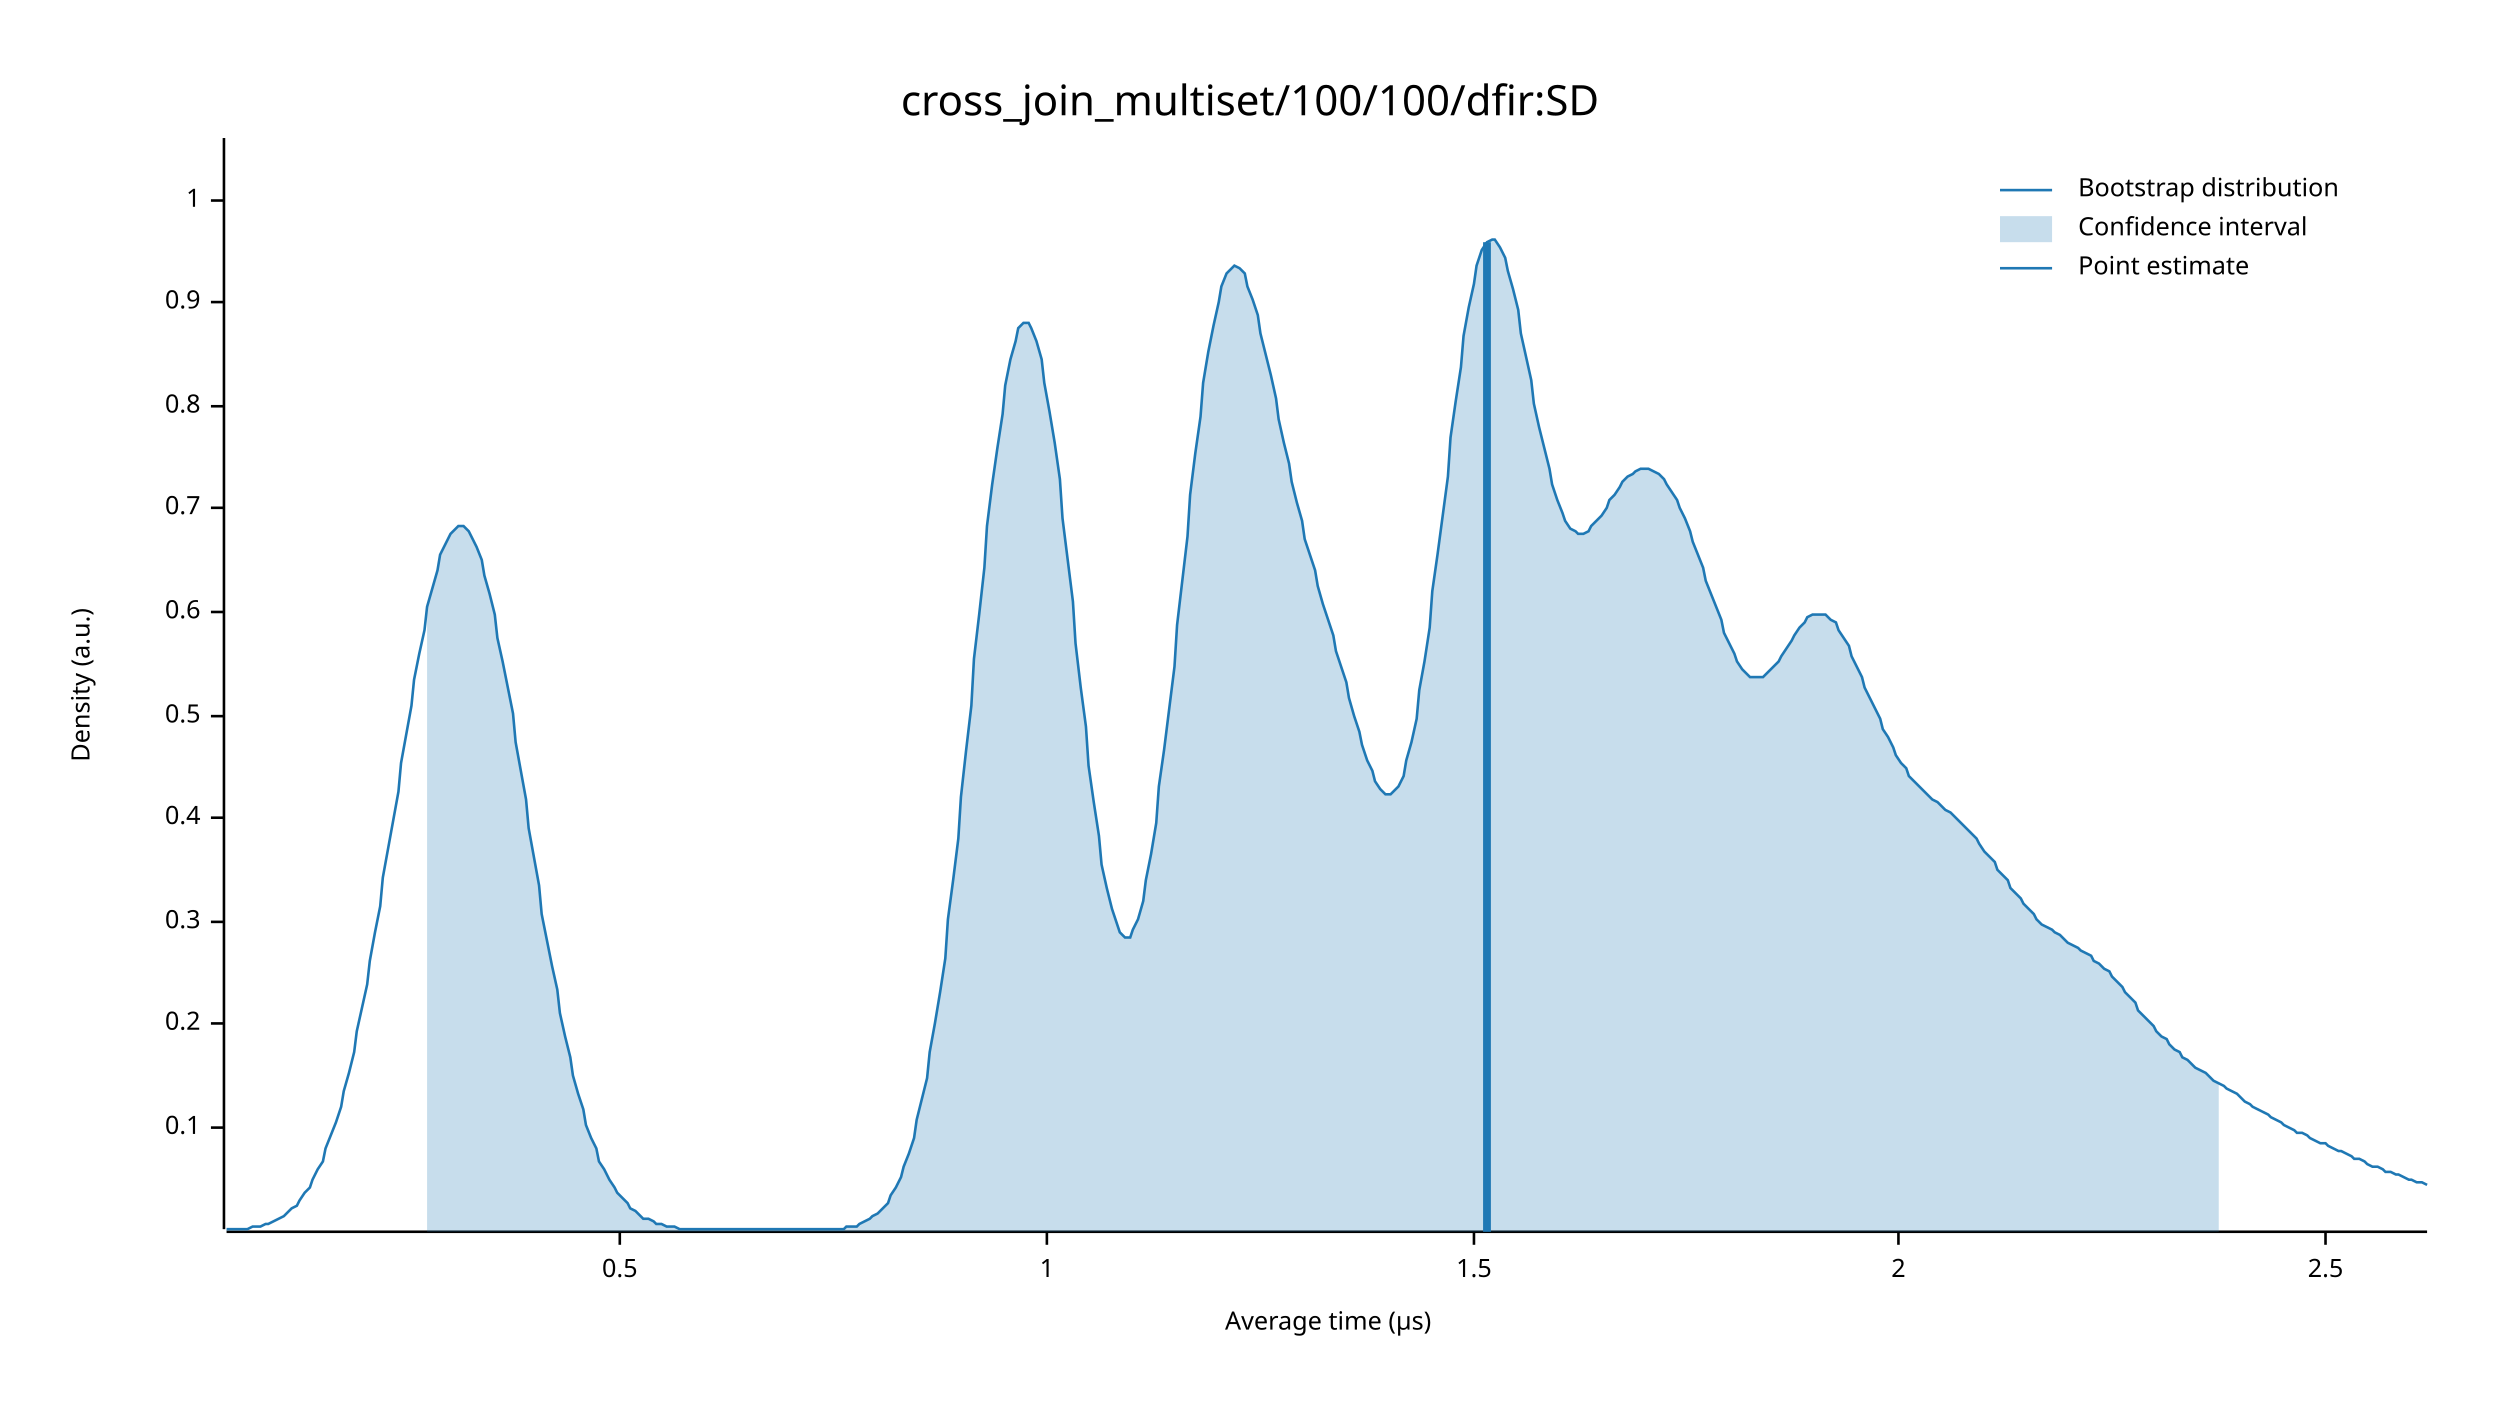
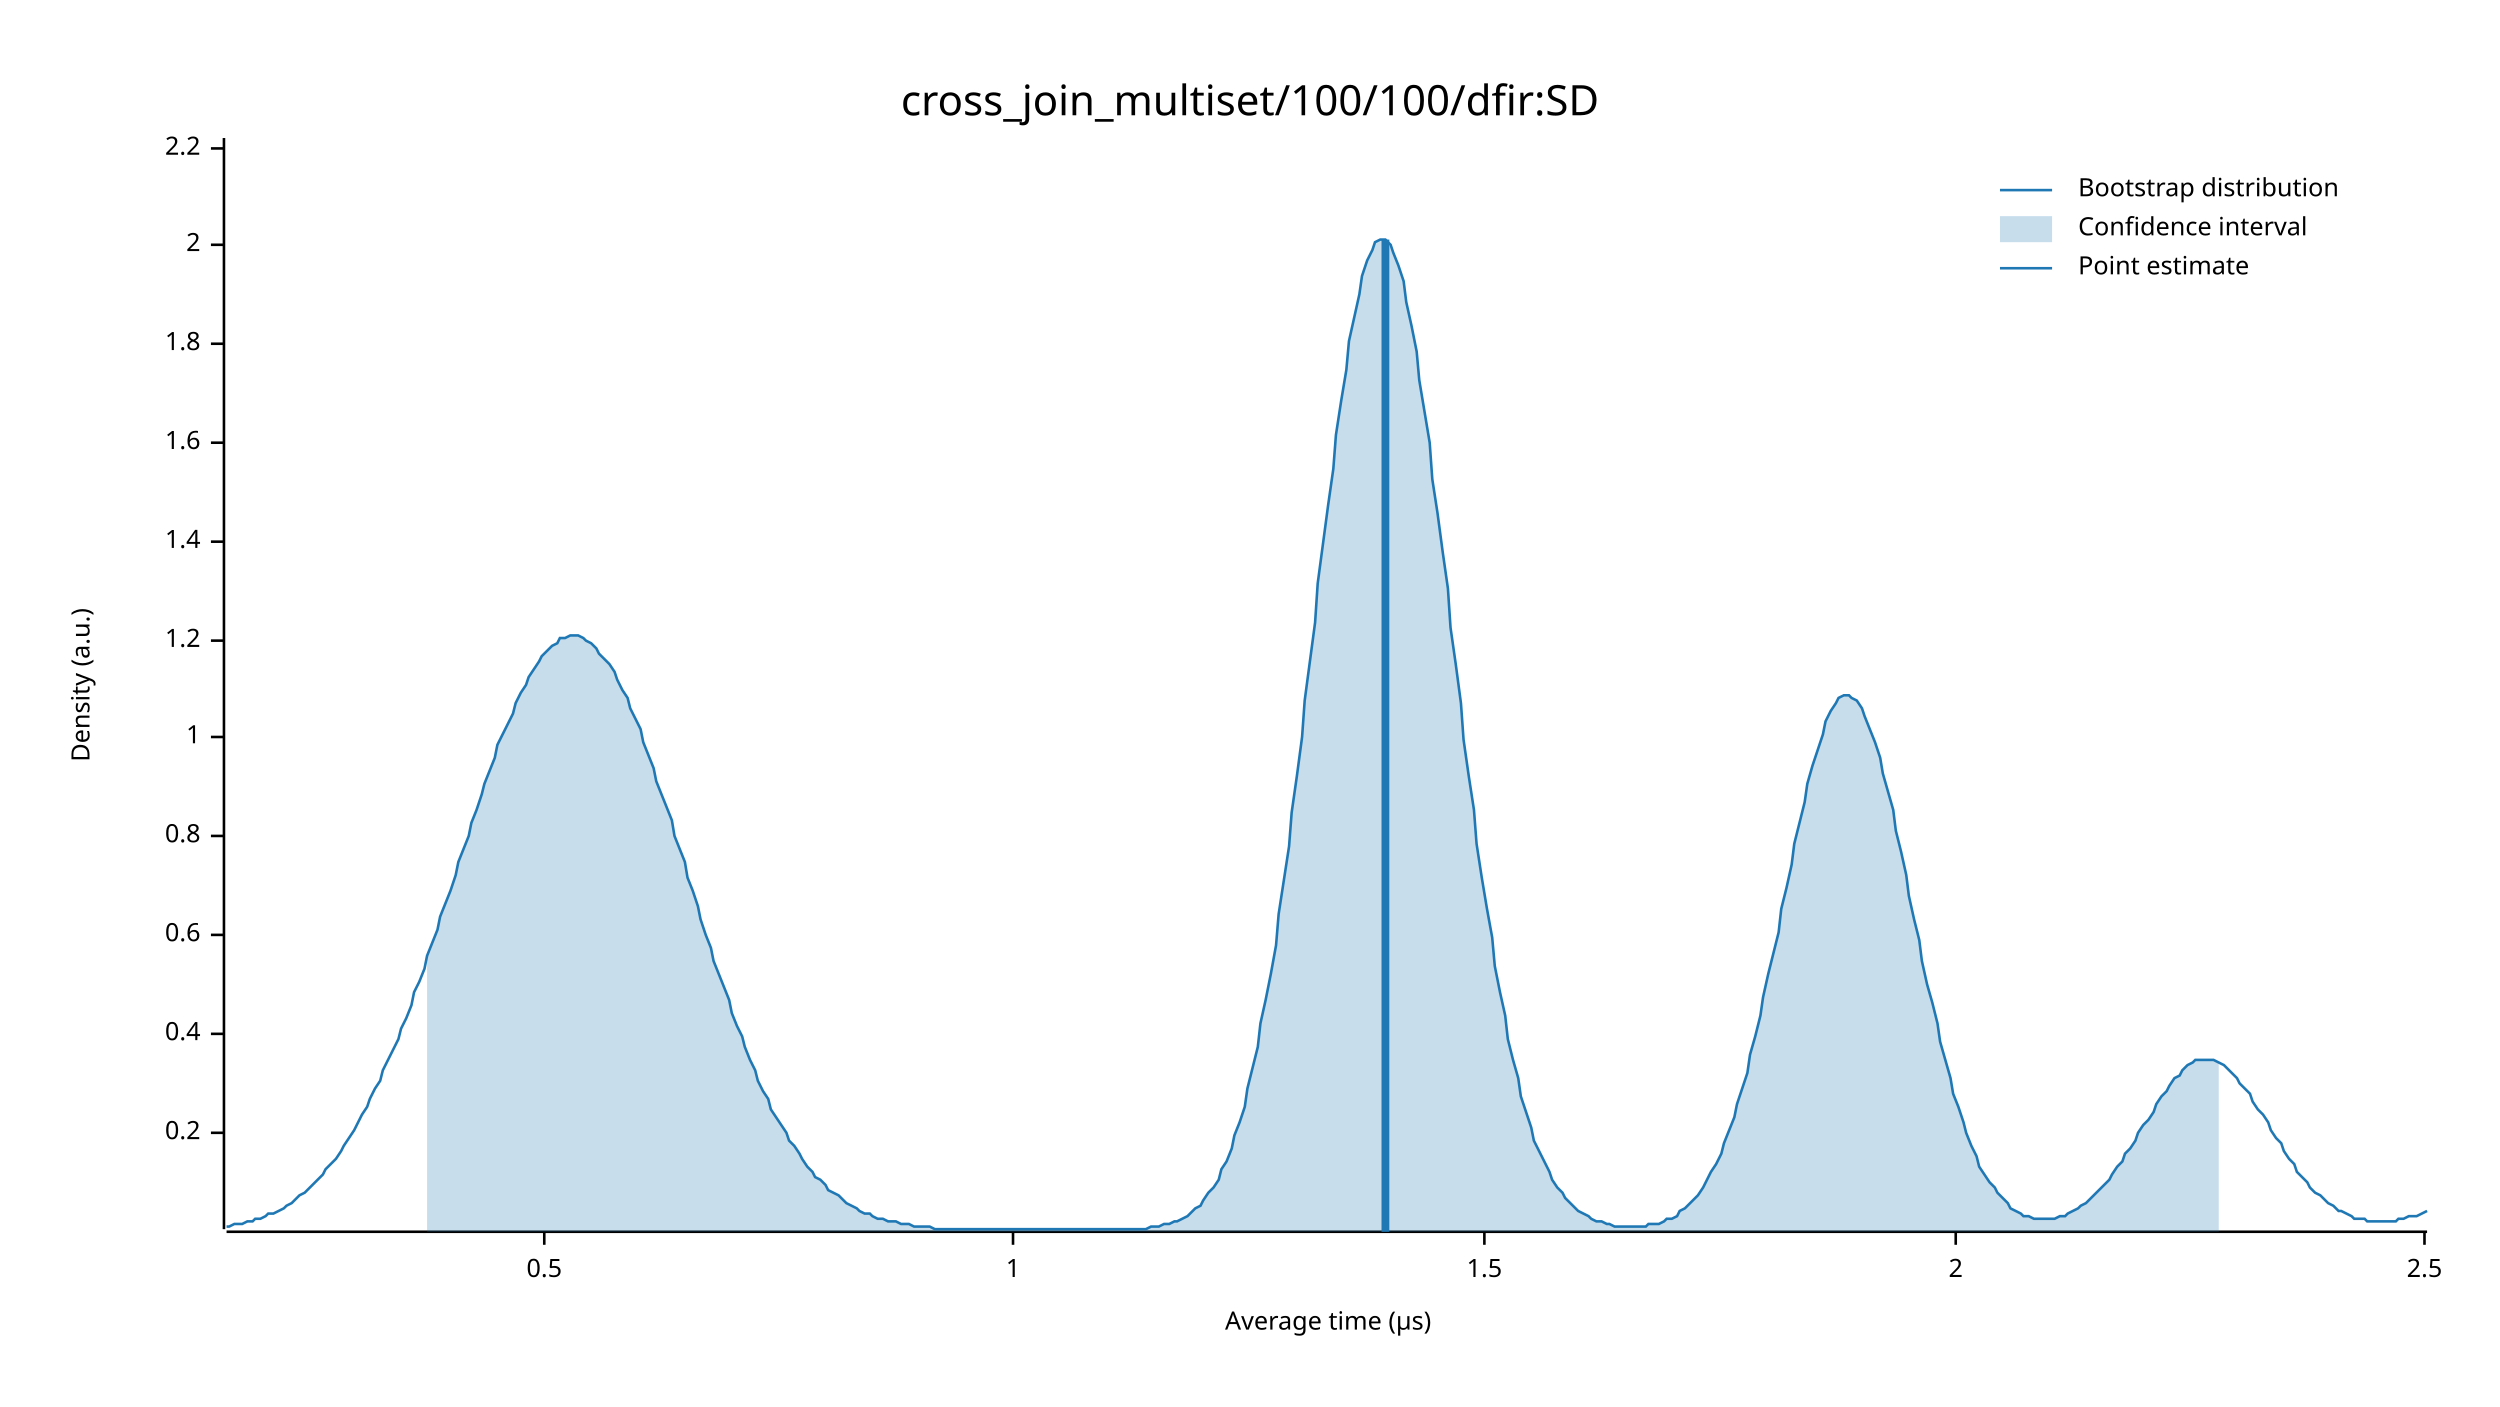
<svg xmlns="http://www.w3.org/2000/svg" width="960" height="540" viewBox="0 0 960 540">
  <text x="480" y="32" dy="0.76em" text-anchor="middle" font-family="sans-serif" font-size="16.129" opacity="1" fill="#000000">
cross_join_multiset/100/100/dfir:SD
</text>
  <text x="27" y="263" dy="0.76em" text-anchor="middle" font-family="sans-serif" font-size="9.677" opacity="1" fill="#000000" transform="rotate(270, 27, 263)">
Density (a.u.)
</text>
  <text x="510" y="513" dy="-0.5ex" text-anchor="middle" font-family="sans-serif" font-size="9.677" opacity="1" fill="#000000">
Average time (µs)
</text>
  <polyline fill="none" opacity="1" stroke="#000000" stroke-width="1" points="86,53 86,472 " />
-   <text x="77" y="433" dy="0.5ex" text-anchor="end" font-family="sans-serif" font-size="9.677" opacity="1" fill="#000000">
- 0.1
- </text>
-   <polyline fill="none" opacity="1" stroke="#000000" stroke-width="1" points="81,433 86,433 " />
-   <text x="77" y="393" dy="0.5ex" text-anchor="end" font-family="sans-serif" font-size="9.677" opacity="1" fill="#000000">
+   <text x="77" y="435" dy="0.5ex" text-anchor="end" font-family="sans-serif" font-size="9.677" opacity="1" fill="#000000">
0.2
</text>
-   <polyline fill="none" opacity="1" stroke="#000000" stroke-width="1" points="81,393 86,393 " />
-   <text x="77" y="354" dy="0.5ex" text-anchor="end" font-family="sans-serif" font-size="9.677" opacity="1" fill="#000000">
- 0.3
- </text>
-   <polyline fill="none" opacity="1" stroke="#000000" stroke-width="1" points="81,354 86,354 " />
-   <text x="77" y="314" dy="0.5ex" text-anchor="end" font-family="sans-serif" font-size="9.677" opacity="1" fill="#000000">
+   <polyline fill="none" opacity="1" stroke="#000000" stroke-width="1" points="81,435 86,435 " />
+   <text x="77" y="397" dy="0.5ex" text-anchor="end" font-family="sans-serif" font-size="9.677" opacity="1" fill="#000000">
0.4
</text>
-   <polyline fill="none" opacity="1" stroke="#000000" stroke-width="1" points="81,314 86,314 " />
-   <text x="77" y="275" dy="0.5ex" text-anchor="end" font-family="sans-serif" font-size="9.677" opacity="1" fill="#000000">
+   <polyline fill="none" opacity="1" stroke="#000000" stroke-width="1" points="81,397 86,397 " />
+   <text x="77" y="359" dy="0.5ex" text-anchor="end" font-family="sans-serif" font-size="9.677" opacity="1" fill="#000000">
+ 0.6
+ </text>
+   <polyline fill="none" opacity="1" stroke="#000000" stroke-width="1" points="81,359 86,359 " />
+   <text x="77" y="321" dy="0.5ex" text-anchor="end" font-family="sans-serif" font-size="9.677" opacity="1" fill="#000000">
+ 0.8
+ </text>
+   <polyline fill="none" opacity="1" stroke="#000000" stroke-width="1" points="81,321 86,321 " />
+   <text x="77" y="283" dy="0.5ex" text-anchor="end" font-family="sans-serif" font-size="9.677" opacity="1" fill="#000000">
+ 1
+ </text>
+   <polyline fill="none" opacity="1" stroke="#000000" stroke-width="1" points="81,283 86,283 " />
+   <text x="77" y="246" dy="0.5ex" text-anchor="end" font-family="sans-serif" font-size="9.677" opacity="1" fill="#000000">
+ 1.2
+ </text>
+   <polyline fill="none" opacity="1" stroke="#000000" stroke-width="1" points="81,246 86,246 " />
+   <text x="77" y="208" dy="0.5ex" text-anchor="end" font-family="sans-serif" font-size="9.677" opacity="1" fill="#000000">
+ 1.4
+ </text>
+   <polyline fill="none" opacity="1" stroke="#000000" stroke-width="1" points="81,208 86,208 " />
+   <text x="77" y="170" dy="0.5ex" text-anchor="end" font-family="sans-serif" font-size="9.677" opacity="1" fill="#000000">
+ 1.6
+ </text>
+   <polyline fill="none" opacity="1" stroke="#000000" stroke-width="1" points="81,170 86,170 " />
+   <text x="77" y="132" dy="0.5ex" text-anchor="end" font-family="sans-serif" font-size="9.677" opacity="1" fill="#000000">
+ 1.8
+ </text>
+   <polyline fill="none" opacity="1" stroke="#000000" stroke-width="1" points="81,132 86,132 " />
+   <text x="77" y="94" dy="0.5ex" text-anchor="end" font-family="sans-serif" font-size="9.677" opacity="1" fill="#000000">
+ 2
+ </text>
+   <polyline fill="none" opacity="1" stroke="#000000" stroke-width="1" points="81,94 86,94 " />
+   <text x="77" y="57" dy="0.5ex" text-anchor="end" font-family="sans-serif" font-size="9.677" opacity="1" fill="#000000">
+ 2.2
+ </text>
+   <polyline fill="none" opacity="1" stroke="#000000" stroke-width="1" points="81,57 86,57 " />
+   <polyline fill="none" opacity="1" stroke="#000000" stroke-width="1" points="87,473 932,473 " />
+   <text x="209" y="483" dy="0.76em" text-anchor="middle" font-family="sans-serif" font-size="9.677" opacity="1" fill="#000000">
0.5
</text>
-   <polyline fill="none" opacity="1" stroke="#000000" stroke-width="1" points="81,275 86,275 " />
-   <text x="77" y="235" dy="0.5ex" text-anchor="end" font-family="sans-serif" font-size="9.677" opacity="1" fill="#000000">
- 0.6
- </text>
-   <polyline fill="none" opacity="1" stroke="#000000" stroke-width="1" points="81,235 86,235 " />
-   <text x="77" y="195" dy="0.5ex" text-anchor="end" font-family="sans-serif" font-size="9.677" opacity="1" fill="#000000">
- 0.7
- </text>
-   <polyline fill="none" opacity="1" stroke="#000000" stroke-width="1" points="81,195 86,195 " />
-   <text x="77" y="156" dy="0.5ex" text-anchor="end" font-family="sans-serif" font-size="9.677" opacity="1" fill="#000000">
- 0.8
- </text>
-   <polyline fill="none" opacity="1" stroke="#000000" stroke-width="1" points="81,156 86,156 " />
-   <text x="77" y="116" dy="0.5ex" text-anchor="end" font-family="sans-serif" font-size="9.677" opacity="1" fill="#000000">
- 0.9
- </text>
-   <polyline fill="none" opacity="1" stroke="#000000" stroke-width="1" points="81,116 86,116 " />
-   <text x="77" y="77" dy="0.5ex" text-anchor="end" font-family="sans-serif" font-size="9.677" opacity="1" fill="#000000">
+   <polyline fill="none" opacity="1" stroke="#000000" stroke-width="1" points="209,473 209,478 " />
+   <text x="389" y="483" dy="0.76em" text-anchor="middle" font-family="sans-serif" font-size="9.677" opacity="1" fill="#000000">
1
</text>
-   <polyline fill="none" opacity="1" stroke="#000000" stroke-width="1" points="81,77 86,77 " />
-   <polyline fill="none" opacity="1" stroke="#000000" stroke-width="1" points="87,473 932,473 " />
-   <text x="238" y="483" dy="0.76em" text-anchor="middle" font-family="sans-serif" font-size="9.677" opacity="1" fill="#000000">
- 0.5
- </text>
-   <polyline fill="none" opacity="1" stroke="#000000" stroke-width="1" points="238,473 238,478 " />
-   <text x="402" y="483" dy="0.76em" text-anchor="middle" font-family="sans-serif" font-size="9.677" opacity="1" fill="#000000">
- 1
- </text>
-   <polyline fill="none" opacity="1" stroke="#000000" stroke-width="1" points="402,473 402,478 " />
-   <text x="566" y="483" dy="0.76em" text-anchor="middle" font-family="sans-serif" font-size="9.677" opacity="1" fill="#000000">
+   <polyline fill="none" opacity="1" stroke="#000000" stroke-width="1" points="389,473 389,478 " />
+   <text x="570" y="483" dy="0.76em" text-anchor="middle" font-family="sans-serif" font-size="9.677" opacity="1" fill="#000000">
1.5
</text>
-   <polyline fill="none" opacity="1" stroke="#000000" stroke-width="1" points="566,473 566,478 " />
-   <text x="729" y="483" dy="0.76em" text-anchor="middle" font-family="sans-serif" font-size="9.677" opacity="1" fill="#000000">
+   <polyline fill="none" opacity="1" stroke="#000000" stroke-width="1" points="570,473 570,478 " />
+   <text x="751" y="483" dy="0.76em" text-anchor="middle" font-family="sans-serif" font-size="9.677" opacity="1" fill="#000000">
2
</text>
-   <polyline fill="none" opacity="1" stroke="#000000" stroke-width="1" points="729,473 729,478 " />
-   <text x="893" y="483" dy="0.76em" text-anchor="middle" font-family="sans-serif" font-size="9.677" opacity="1" fill="#000000">
+   <polyline fill="none" opacity="1" stroke="#000000" stroke-width="1" points="751,473 751,478 " />
+   <text x="931" y="483" dy="0.76em" text-anchor="middle" font-family="sans-serif" font-size="9.677" opacity="1" fill="#000000">
2.5
</text>
-   <polyline fill="none" opacity="1" stroke="#000000" stroke-width="1" points="893,473 893,478 " />
-   <polyline fill="none" opacity="1" stroke="#1F78B4" stroke-width="1" points="87,472 88,472 90,472 92,472 93,472 95,472 97,471 98,471 100,471 102,470 103,470 105,469 107,468 109,467 110,466 112,464 114,463 115,461 117,458 119,456 120,453 122,449 124,446 125,441 127,436 129,431 131,425 132,419 134,412 136,404 137,396 139,387 141,378 142,369 144,358 146,348 147,337 149,326 151,315 153,304 154,293 156,282 158,271 159,261 161,251 163,242 164,233 166,226 168,219 169,213 171,209 173,205 175,203 176,202 178,202 180,204 181,206 183,210 185,215 186,221 188,228 190,236 191,245 193,254 195,264 197,274 198,285 200,296 202,307 203,318 205,329 207,340 208,351 210,361 212,371 214,380 215,389 217,398 219,406 220,413 222,420 224,426 225,432 227,437 229,441 230,446 232,449 234,453 236,456 237,458 239,460 241,462 242,464 244,465 246,467 247,468 249,468 251,469 252,470 254,470 256,471 258,471 259,471 261,472 263,472 264,472 266,472 268,472 269,472 271,472 273,472 274,472 276,472 278,472 280,472 281,472 283,472 285,472 286,472 288,472 290,472 291,472 293,472 295,472 296,472 298,472 300,472 302,472 303,472 305,472 307,472 308,472 310,472 312,472 313,472 315,472 317,472 318,472 320,472 322,472 324,472 325,471 327,471 329,471 330,470 332,469 334,468 335,467 337,466 339,464 341,462 342,459 344,456 346,452 347,448 349,443 351,437 352,430 354,422 356,414 357,404 359,393 361,381 363,368 364,353 366,338 368,322 369,306 371,288 373,271 374,253 376,236 378,218 379,202 381,186 383,172 385,159 386,148 388,138 390,131 391,126 393,124 395,124 396,126 398,131 400,138 401,147 403,158 405,170 407,184 408,199 410,215 412,231 413,247 415,264 417,279 418,294 420,308 422,321 423,332 425,341 427,349 429,355 430,358 432,360 434,360 435,357 437,353 439,346 440,338 442,328 444,316 445,302 447,288 449,272 451,256 452,240 454,223 456,206 457,190 459,174 461,160 462,147 464,135 466,125 468,116 469,110 471,105 473,103 474,102 476,103 478,105 479,110 481,115 483,121 484,128 486,136 488,144 490,153 491,161 493,170 495,178 496,185 498,193 500,200 501,207 503,213 505,219 506,225 508,232 510,238 512,244 513,250 515,256 517,262 518,268 520,275 522,281 523,286 525,292 527,296 528,300 530,303 532,305 534,305 535,304 537,302 539,298 540,292 542,285 544,276 545,265 547,254 549,241 550,227 552,213 554,198 556,183 557,168 559,154 561,141 562,129 564,118 566,109 567,102 569,96 571,93 573,92 574,92 576,95 578,99 579,104 581,111 583,119 584,128 586,137 588,146 589,155 591,164 593,172 595,180 596,186 598,192 600,197 601,200 603,203 605,204 606,205 608,205 610,204 611,202 613,200 615,198 617,195 618,192 620,190 622,187 623,185 625,183 627,182 628,181 630,180 632,180 633,180 635,181 637,182 639,184 640,186 642,189 644,192 645,195 647,199 649,204 650,208 652,213 654,218 655,223 657,228 659,233 661,238 662,243 664,247 666,251 667,254 669,257 671,259 672,260 674,260 676,260 677,260 679,258 681,256 683,254 684,252 686,249 688,246 689,244 691,241 693,239 694,237 696,236 698,236 700,236 701,236 703,238 705,239 706,242 708,245 710,248 711,252 713,256 715,260 716,264 718,268 720,272 722,276 723,280 725,283 727,287 728,290 730,293 732,295 733,298 735,300 737,302 738,303 740,305 742,307 744,308 745,309 747,311 749,312 750,313 752,315 754,317 755,318 757,320 759,322 760,324 762,327 764,329 766,331 767,334 769,336 771,338 772,341 774,343 776,345 777,347 779,349 781,351 782,353 784,355 786,356 788,357 789,358 791,359 793,361 794,362 796,363 798,364 799,365 801,366 803,367 804,369 806,370 808,372 810,373 811,375 813,377 815,379 816,381 818,383 820,385 821,388 823,390 825,392 827,394 828,396 830,398 832,399 833,401 835,403 837,404 838,406 840,407 842,409 843,410 845,411 847,412 849,414 850,415 852,416 854,417 855,418 857,419 859,420 860,421 862,423 864,424 865,425 867,426 869,427 871,428 872,429 874,430 876,431 877,432 879,433 881,434 882,435 884,435 886,436 887,437 889,438 891,439 893,439 894,440 896,441 898,442 899,442 901,443 903,444 904,445 906,445 908,446 909,447 911,448 913,448 915,449 916,450 918,450 920,451 921,451 923,452 925,453 926,453 928,454 930,454 932,455 " />
-   <polygon opacity="0.25" fill="#1F78B4" points="164,233 166,226 168,219 169,213 171,209 173,205 175,203 176,202 178,202 180,204 181,206 183,210 185,215 186,221 188,228 190,236 191,245 193,254 195,264 197,274 198,285 200,296 202,307 203,318 205,329 207,340 208,351 210,361 212,371 214,380 215,389 217,398 219,406 220,413 222,420 224,426 225,432 227,437 229,441 230,446 232,449 234,453 236,456 237,458 239,460 241,462 242,464 244,465 246,467 247,468 249,468 251,469 252,470 254,470 256,471 258,471 259,471 261,472 263,472 264,472 266,472 268,472 269,472 271,472 273,472 274,472 276,472 278,472 280,472 281,472 283,472 285,472 286,472 288,472 290,472 291,472 293,472 295,472 296,472 298,472 300,472 302,472 303,472 305,472 307,472 308,472 310,472 312,472 313,472 315,472 317,472 318,472 320,472 322,472 324,472 325,471 327,471 329,471 330,470 332,469 334,468 335,467 337,466 339,464 341,462 342,459 344,456 346,452 347,448 349,443 351,437 352,430 354,422 356,414 357,404 359,393 361,381 363,368 364,353 366,338 368,322 369,306 371,288 373,271 374,253 376,236 378,218 379,202 381,186 383,172 385,159 386,148 388,138 390,131 391,126 393,124 395,124 396,126 398,131 400,138 401,147 403,158 405,170 407,184 408,199 410,215 412,231 413,247 415,264 417,279 418,294 420,308 422,321 423,332 425,341 427,349 429,355 430,358 432,360 434,360 435,357 437,353 439,346 440,338 442,328 444,316 445,302 447,288 449,272 451,256 452,240 454,223 456,206 457,190 459,174 461,160 462,147 464,135 466,125 468,116 469,110 471,105 473,103 474,102 476,103 478,105 479,110 481,115 483,121 484,128 486,136 488,144 490,153 491,161 493,170 495,178 496,185 498,193 500,200 501,207 503,213 505,219 506,225 508,232 510,238 512,244 513,250 515,256 517,262 518,268 520,275 522,281 523,286 525,292 527,296 528,300 530,303 532,305 534,305 535,304 537,302 539,298 540,292 542,285 544,276 545,265 547,254 549,241 550,227 552,213 554,198 556,183 557,168 559,154 561,141 562,129 564,118 566,109 567,102 569,96 571,93 573,92 574,92 576,95 578,99 579,104 581,111 583,119 584,128 586,137 588,146 589,155 591,164 593,172 595,180 596,186 598,192 600,197 601,200 603,203 605,204 606,205 608,205 610,204 611,202 613,200 615,198 617,195 618,192 620,190 622,187 623,185 625,183 627,182 628,181 630,180 632,180 633,180 635,181 637,182 639,184 640,186 642,189 644,192 645,195 647,199 649,204 650,208 652,213 654,218 655,223 657,228 659,233 661,238 662,243 664,247 666,251 667,254 669,257 671,259 672,260 674,260 676,260 677,260 679,258 681,256 683,254 684,252 686,249 688,246 689,244 691,241 693,239 694,237 696,236 698,236 700,236 701,236 703,238 705,239 706,242 708,245 710,248 711,252 713,256 715,260 716,264 718,268 720,272 722,276 723,280 725,283 727,287 728,290 730,293 732,295 733,298 735,300 737,302 738,303 740,305 742,307 744,308 745,309 747,311 749,312 750,313 752,315 754,317 755,318 757,320 759,322 760,324 762,327 764,329 766,331 767,334 769,336 771,338 772,341 774,343 776,345 777,347 779,349 781,351 782,353 784,355 786,356 788,357 789,358 791,359 793,361 794,362 796,363 798,364 799,365 801,366 803,367 804,369 806,370 808,372 810,373 811,375 813,377 815,379 816,381 818,383 820,385 821,388 823,390 825,392 827,394 828,396 830,398 832,399 833,401 835,403 837,404 838,406 840,407 842,409 843,410 845,411 847,412 849,414 850,415 852,416 852,473 164,473 " />
-   <polyline fill="none" opacity="1" stroke="#1F78B4" stroke-width="3" points="571,473 571,93 " />
+   <polyline fill="none" opacity="1" stroke="#000000" stroke-width="1" points="931,473 931,478 " />
+   <polyline fill="none" opacity="1" stroke="#1F78B4" stroke-width="1" points="87,471 88,471 90,470 92,470 93,470 95,469 97,469 98,468 100,468 102,467 103,466 105,466 107,465 109,464 110,463 112,462 114,460 115,459 117,458 119,456 120,455 122,453 124,451 125,449 127,447 129,445 131,442 132,440 134,437 136,434 137,432 139,428 141,425 142,422 144,418 146,415 147,411 149,407 151,403 153,399 154,395 156,391 158,386 159,381 161,377 163,372 164,367 166,362 168,357 169,352 171,347 173,342 175,336 176,331 178,326 180,321 181,316 183,311 185,305 186,301 188,296 190,291 191,286 193,282 195,278 197,274 198,270 200,266 202,263 203,260 205,257 207,254 208,252 210,250 212,248 214,247 215,245 217,245 219,244 220,244 222,244 224,245 225,246 227,247 229,249 230,251 232,253 234,255 236,258 237,261 239,265 241,268 242,272 244,276 246,280 247,285 249,290 251,295 252,300 254,305 256,310 258,315 259,321 261,326 263,331 264,337 266,342 268,348 269,353 271,359 273,364 274,369 276,374 278,379 280,384 281,389 283,394 285,398 286,402 288,407 290,411 291,415 293,419 295,422 296,426 298,429 300,432 302,435 303,438 305,440 307,443 308,445 310,448 312,450 313,452 315,453 317,455 318,457 320,458 322,459 324,461 325,462 327,463 329,464 330,465 332,466 334,466 335,467 337,468 339,468 341,469 342,469 344,469 346,470 347,470 349,470 351,471 352,471 354,471 356,471 357,471 359,472 361,472 363,472 364,472 366,472 368,472 369,472 371,472 373,472 374,472 376,472 378,472 379,472 381,472 383,472 385,472 386,472 388,472 390,472 391,472 393,472 395,472 396,472 398,472 400,472 401,472 403,472 405,472 407,472 408,472 410,472 412,472 413,472 415,472 417,472 418,472 420,472 422,472 423,472 425,472 427,472 429,472 430,472 432,472 434,472 435,472 437,472 439,472 440,472 442,471 444,471 445,471 447,470 449,470 451,469 452,469 454,468 456,467 457,466 459,464 461,463 462,461 464,458 466,456 468,453 469,449 471,446 473,441 474,436 476,431 478,425 479,418 481,410 483,402 484,393 486,384 488,374 490,363 491,351 493,338 495,325 496,312 498,298 500,283 501,269 503,254 505,239 506,224 508,209 510,194 512,180 513,167 515,154 517,142 518,131 520,122 522,113 523,106 525,100 527,96 528,93 530,92 532,92 534,94 535,97 537,102 539,108 540,116 542,125 544,135 545,146 547,158 549,170 550,184 552,197 554,212 556,226 557,241 559,255 561,270 562,284 564,298 566,311 567,324 569,337 571,349 573,360 574,371 576,381 578,390 579,399 581,407 583,414 584,421 586,427 588,433 589,438 591,442 593,446 595,450 596,453 598,456 600,458 601,460 603,462 605,464 606,465 608,466 610,467 611,468 613,469 615,469 617,470 618,470 620,471 622,471 623,471 625,471 627,471 628,471 630,471 632,471 633,470 635,470 637,470 639,469 640,468 642,468 644,467 645,465 647,464 649,462 650,461 652,459 654,456 655,454 657,450 659,447 661,443 662,439 664,434 666,429 667,424 669,418 671,412 672,405 674,398 676,390 677,383 679,374 681,366 683,358 684,349 686,341 688,332 689,324 691,316 693,308 694,301 696,294 698,288 700,282 701,277 703,273 705,270 706,268 708,267 710,267 711,268 713,269 715,272 716,275 718,280 720,285 722,291 723,297 725,304 727,311 728,319 730,327 732,336 733,344 735,353 737,361 738,369 740,378 742,385 744,393 745,400 747,407 749,414 750,420 752,425 754,431 755,435 757,440 759,444 760,448 762,451 764,454 766,456 767,458 769,460 771,462 772,464 774,465 776,466 777,467 779,467 781,468 782,468 784,468 786,468 788,468 789,468 791,467 793,467 794,466 796,465 798,464 799,463 801,462 803,460 804,459 806,457 808,455 810,453 811,451 813,448 815,446 816,443 818,441 820,438 821,435 823,432 825,430 827,427 828,424 830,421 832,419 833,417 835,414 837,413 838,411 840,409 842,408 843,407 845,407 847,407 849,407 850,407 852,408 854,409 855,410 857,412 859,414 860,416 862,418 864,420 865,423 867,426 869,428 871,431 872,434 874,437 876,439 877,442 879,445 881,447 882,450 884,452 886,454 887,456 889,458 891,459 893,461 894,462 896,463 898,465 899,465 901,466 903,467 904,468 906,468 908,468 909,469 911,469 913,469 915,469 916,469 918,469 920,469 921,468 923,468 925,467 926,467 928,467 930,466 932,465 " />
+   <polygon opacity="0.25" fill="#1F78B4" points="164,367 166,362 168,357 169,352 171,347 173,342 175,336 176,331 178,326 180,321 181,316 183,311 185,305 186,301 188,296 190,291 191,286 193,282 195,278 197,274 198,270 200,266 202,263 203,260 205,257 207,254 208,252 210,250 212,248 214,247 215,245 217,245 219,244 220,244 222,244 224,245 225,246 227,247 229,249 230,251 232,253 234,255 236,258 237,261 239,265 241,268 242,272 244,276 246,280 247,285 249,290 251,295 252,300 254,305 256,310 258,315 259,321 261,326 263,331 264,337 266,342 268,348 269,353 271,359 273,364 274,369 276,374 278,379 280,384 281,389 283,394 285,398 286,402 288,407 290,411 291,415 293,419 295,422 296,426 298,429 300,432 302,435 303,438 305,440 307,443 308,445 310,448 312,450 313,452 315,453 317,455 318,457 320,458 322,459 324,461 325,462 327,463 329,464 330,465 332,466 334,466 335,467 337,468 339,468 341,469 342,469 344,469 346,470 347,470 349,470 351,471 352,471 354,471 356,471 357,471 359,472 361,472 363,472 364,472 366,472 368,472 369,472 371,472 373,472 374,472 376,472 378,472 379,472 381,472 383,472 385,472 386,472 388,472 390,472 391,472 393,472 395,472 396,472 398,472 400,472 401,472 403,472 405,472 407,472 408,472 410,472 412,472 413,472 415,472 417,472 418,472 420,472 422,472 423,472 425,472 427,472 429,472 430,472 432,472 434,472 435,472 437,472 439,472 440,472 442,471 444,471 445,471 447,470 449,470 451,469 452,469 454,468 456,467 457,466 459,464 461,463 462,461 464,458 466,456 468,453 469,449 471,446 473,441 474,436 476,431 478,425 479,418 481,410 483,402 484,393 486,384 488,374 490,363 491,351 493,338 495,325 496,312 498,298 500,283 501,269 503,254 505,239 506,224 508,209 510,194 512,180 513,167 515,154 517,142 518,131 520,122 522,113 523,106 525,100 527,96 528,93 530,92 532,92 534,94 535,97 537,102 539,108 540,116 542,125 544,135 545,146 547,158 549,170 550,184 552,197 554,212 556,226 557,241 559,255 561,270 562,284 564,298 566,311 567,324 569,337 571,349 573,360 574,371 576,381 578,390 579,399 581,407 583,414 584,421 586,427 588,433 589,438 591,442 593,446 595,450 596,453 598,456 600,458 601,460 603,462 605,464 606,465 608,466 610,467 611,468 613,469 615,469 617,470 618,470 620,471 622,471 623,471 625,471 627,471 628,471 630,471 632,471 633,470 635,470 637,470 639,469 640,468 642,468 644,467 645,465 647,464 649,462 650,461 652,459 654,456 655,454 657,450 659,447 661,443 662,439 664,434 666,429 667,424 669,418 671,412 672,405 674,398 676,390 677,383 679,374 681,366 683,358 684,349 686,341 688,332 689,324 691,316 693,308 694,301 696,294 698,288 700,282 701,277 703,273 705,270 706,268 708,267 710,267 711,268 713,269 715,272 716,275 718,280 720,285 722,291 723,297 725,304 727,311 728,319 730,327 732,336 733,344 735,353 737,361 738,369 740,378 742,385 744,393 745,400 747,407 749,414 750,420 752,425 754,431 755,435 757,440 759,444 760,448 762,451 764,454 766,456 767,458 769,460 771,462 772,464 774,465 776,466 777,467 779,467 781,468 782,468 784,468 786,468 788,468 789,468 791,467 793,467 794,466 796,465 798,464 799,463 801,462 803,460 804,459 806,457 808,455 810,453 811,451 813,448 815,446 816,443 818,441 820,438 821,435 823,432 825,430 827,427 828,424 830,421 832,419 833,417 835,414 837,413 838,411 840,409 842,408 843,407 845,407 847,407 849,407 850,407 852,408 852,473 164,473 " />
+   <polyline fill="none" opacity="1" stroke="#1F78B4" stroke-width="3" points="532,473 532,92 " />
  <text x="798" y="68" dy="0.76em" text-anchor="start" font-family="sans-serif" font-size="9.677" opacity="1" fill="#000000">
Bootstrap distribution
</text>
  <text x="798" y="83" dy="0.76em" text-anchor="start" font-family="sans-serif" font-size="9.677" opacity="1" fill="#000000">
Confidence interval
</text>
  <text x="798" y="98" dy="0.76em" text-anchor="start" font-family="sans-serif" font-size="9.677" opacity="1" fill="#000000">
Point estimate
</text>
  <polyline fill="none" opacity="1" stroke="#1F78B4" stroke-width="1" points="768,73 788,73 " />
  <rect x="768" y="83" width="20" height="10" opacity="0.25" fill="#1F78B4" stroke="none" />
  <polyline fill="none" opacity="1" stroke="#1F78B4" stroke-width="1" points="768,103 788,103 " />
</svg>
